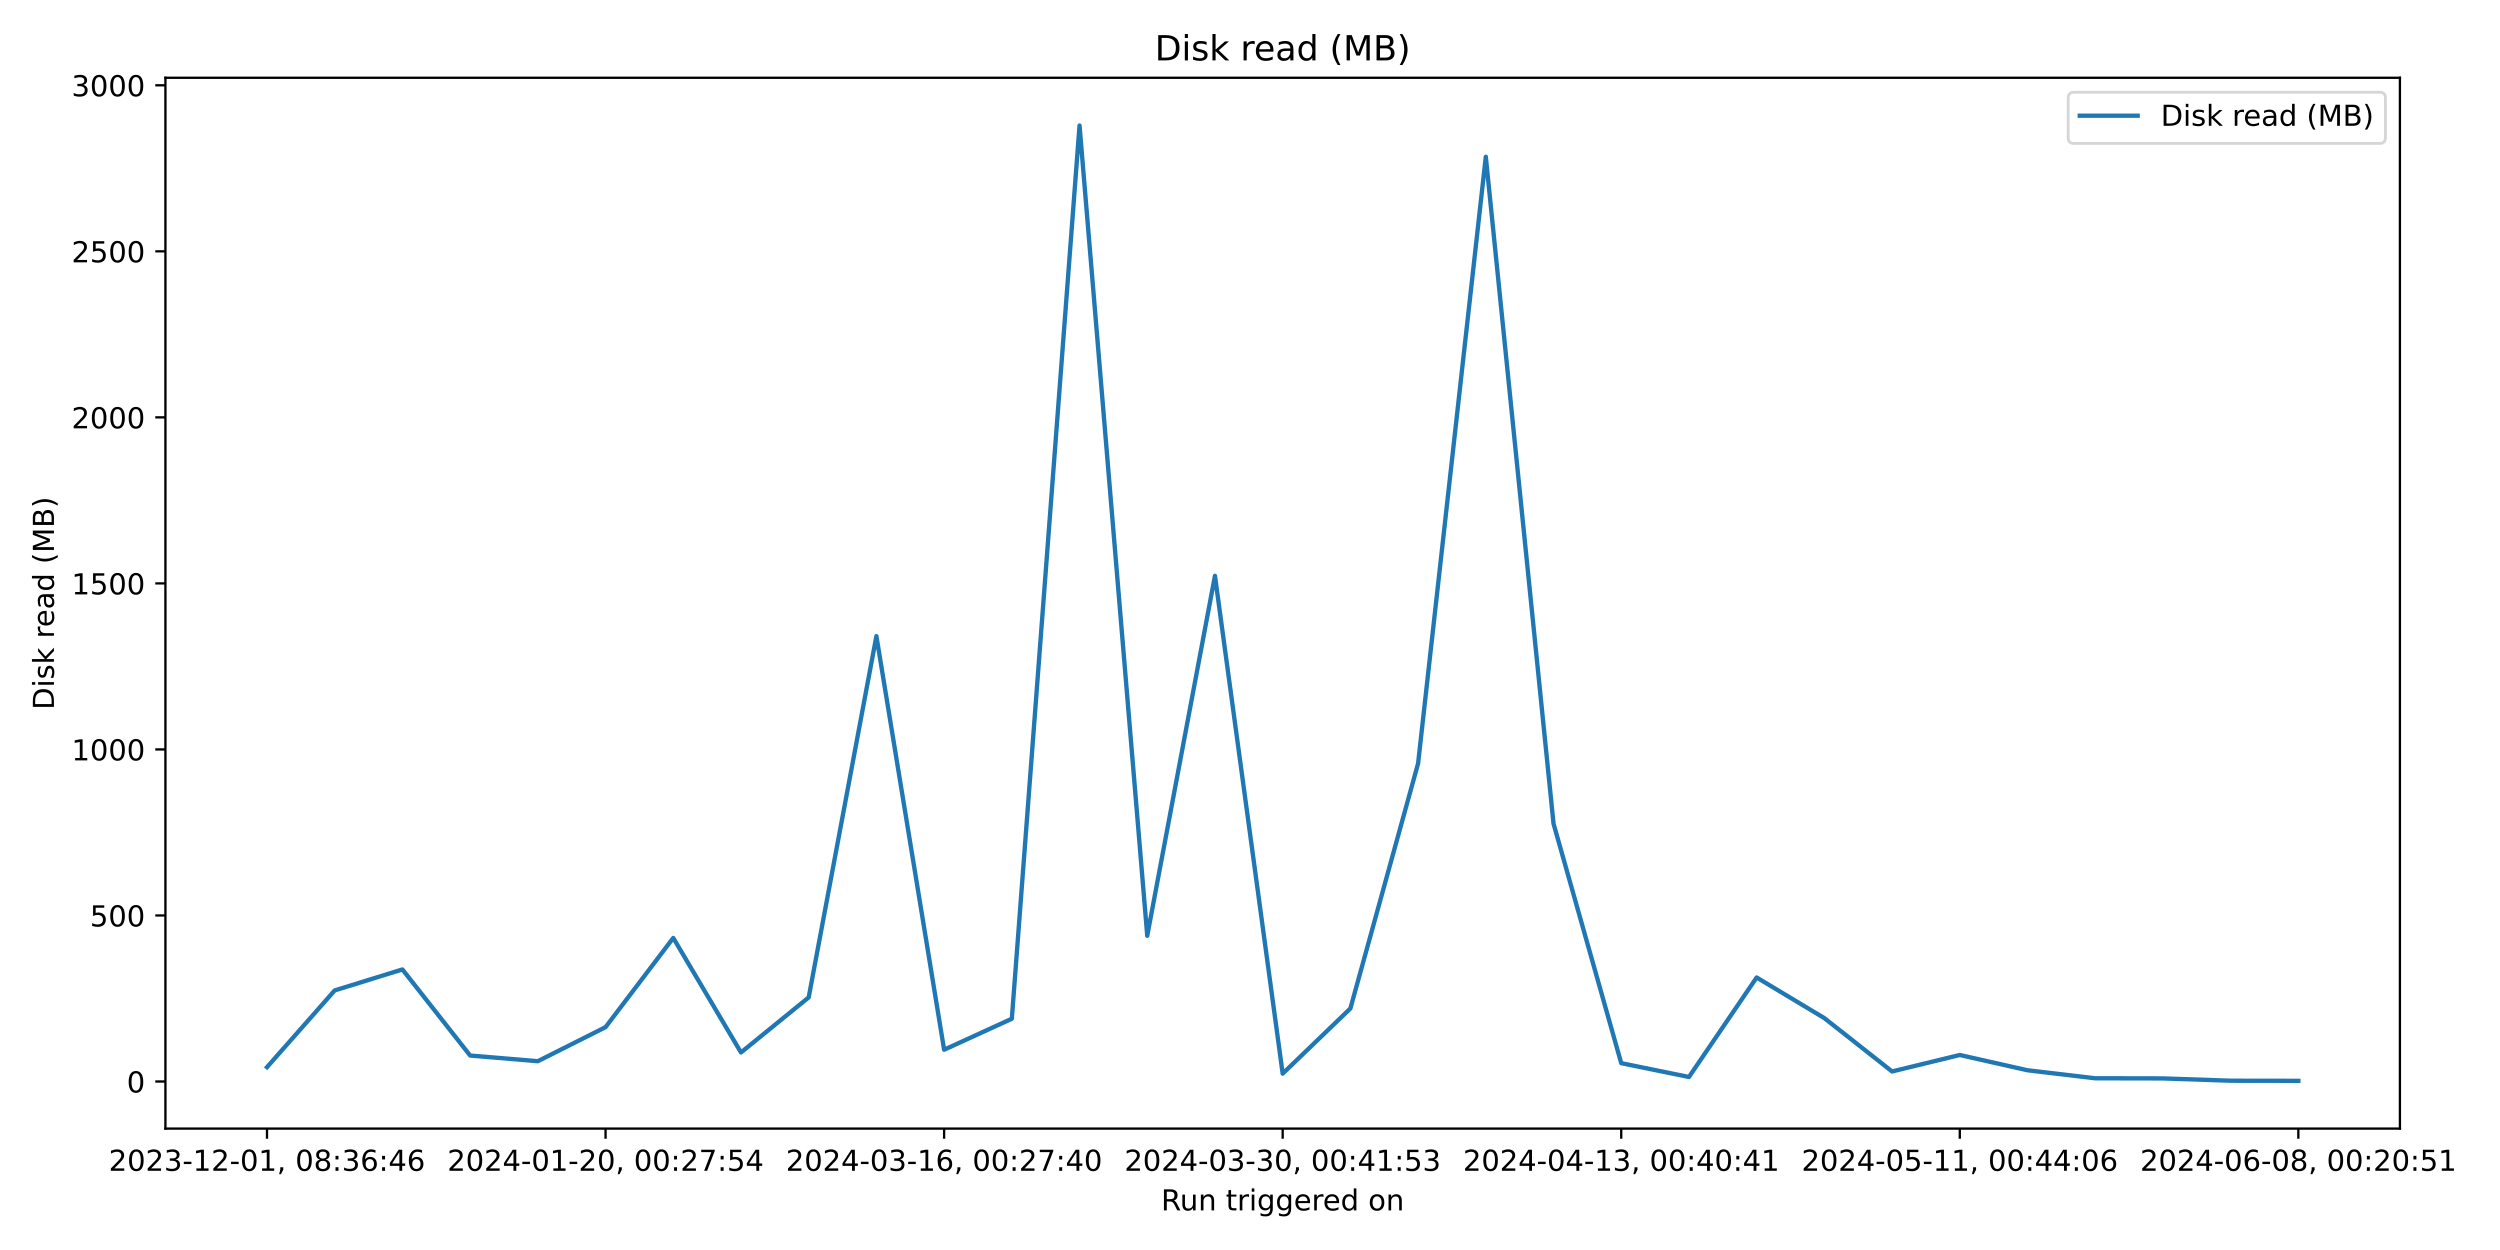
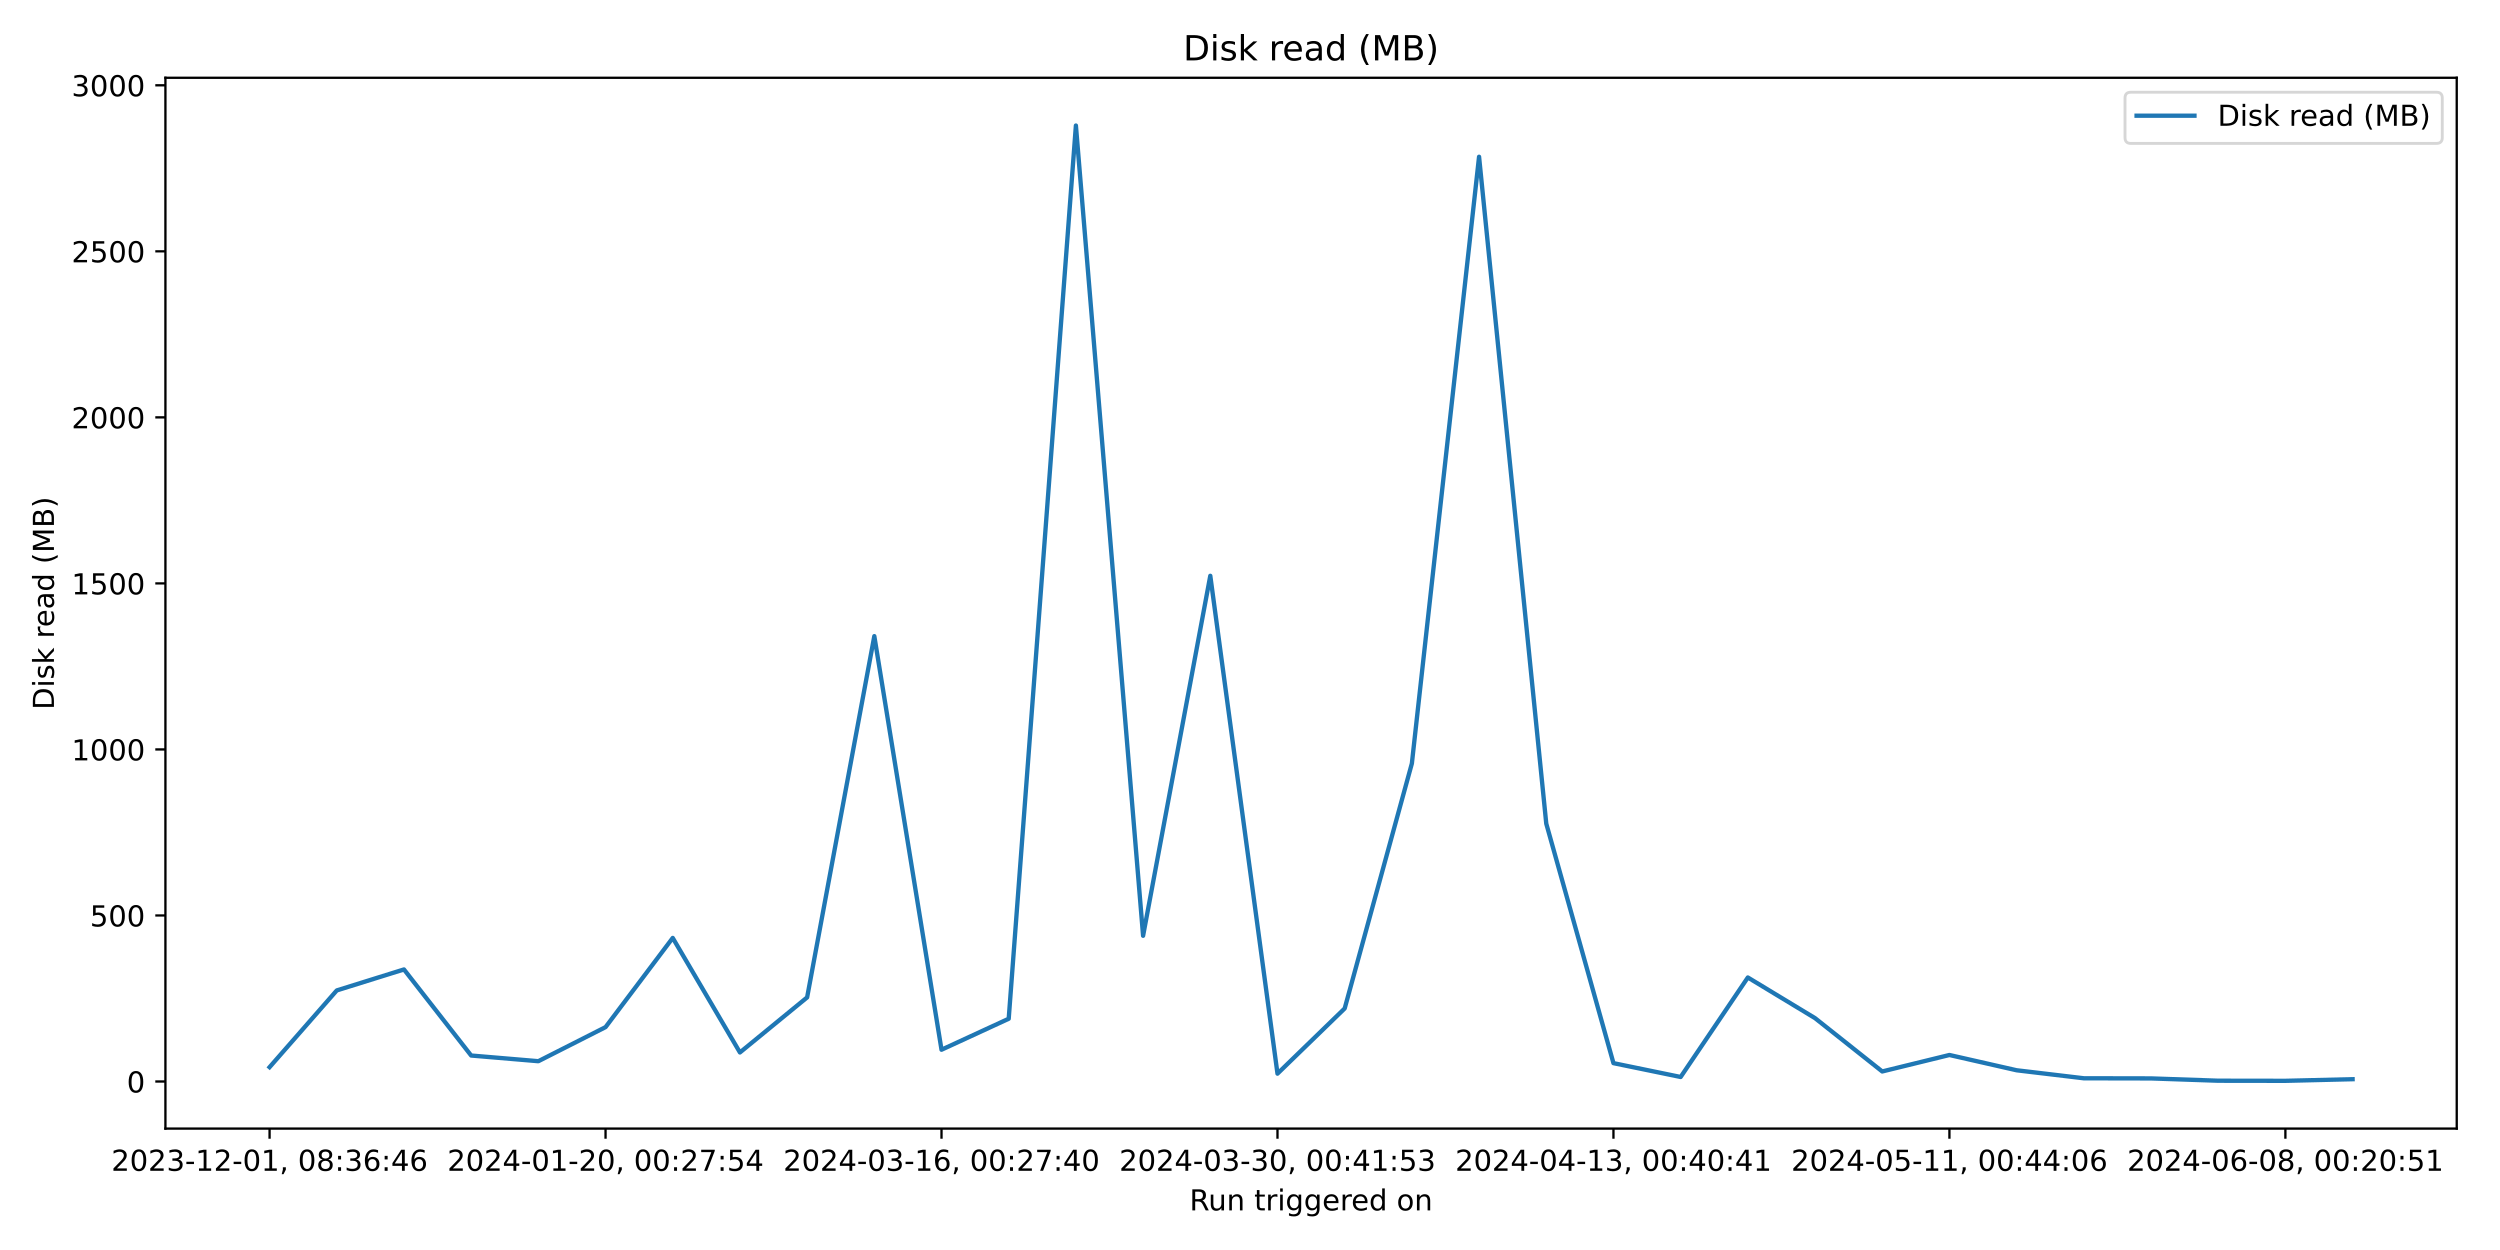
<svg xmlns="http://www.w3.org/2000/svg" xmlns:xlink="http://www.w3.org/1999/xlink" width="864pt" height="432pt" viewBox="0 0 864 432" version="1.1">
  <defs>
    <style type="text/css">*{stroke-linejoin: round; stroke-linecap: butt}</style>
  </defs>
  <g id="figure_1">
    <g id="patch_1">
      <path d="M 0 432  L 864 432  L 864 0  L 0 0  z " style="fill: #ffffff" />
    </g>
    <g id="axes_1">
      <g id="patch_2">
-         <path d="M 57.17 390.04  L 829.411 390.04  L 829.411 26.88  L 57.17 26.88  z " style="fill: #ffffff" />
+         <path d="M 57.17 390.04  L 849.048 390.04  L 849.048 26.88  L 57.17 26.88  z " style="fill: #ffffff" />
      </g>
      <g id="matplotlib.axis_1">
        <g id="xtick_1">
          <g id="line2d_1">
            <defs>
-               <path id="m0ce1db630a" d="M 0 0  L 0 3.5  " style="stroke: #000000; stroke-width: 0.8" />
+               <path id="m09caf35821" d="M 0 0  L 0 3.5  " style="stroke: #000000; stroke-width: 0.8" />
            </defs>
            <g>
-               <use xlink:href="#m0ce1db630a" x="92.272" y="390.04" style="stroke: #000000; stroke-width: 0.8" />
+               <use xlink:href="#m09caf35821" x="93.164" y="390.04" style="stroke: #000000; stroke-width: 0.8" />
            </g>
          </g>
          <g id="text_1">
-             <g transform="translate(37.57969 404.6384) scale(0.1 -0.1)">
+             <g transform="translate(38.47225 404.6384) scale(0.1 -0.1)">
              <defs>
                <path id="DejaVuSans-32" d="M 1228 531  L 3431 531  L 3431 0  L 469 0  L 469 531  Q 828 903 1448 1529  Q 2069 2156 2228 2338  Q 2531 2678 2651 2914  Q 2772 3150 2772 3378  Q 2772 3750 2511 3984  Q 2250 4219 1831 4219  Q 1534 4219 1204 4116  Q 875 4013 500 3803  L 500 4441  Q 881 4594 1212 4672  Q 1544 4750 1819 4750  Q 2544 4750 2975 4387  Q 3406 4025 3406 3419  Q 3406 3131 3298 2873  Q 3191 2616 2906 2266  Q 2828 2175 2409 1742  Q 1991 1309 1228 531  z " transform="scale(0.015625)" />
                <path id="DejaVuSans-30" d="M 2034 4250  Q 1547 4250 1301 3770  Q 1056 3291 1056 2328  Q 1056 1369 1301 889  Q 1547 409 2034 409  Q 2525 409 2770 889  Q 3016 1369 3016 2328  Q 3016 3291 2770 3770  Q 2525 4250 2034 4250  z M 2034 4750  Q 2819 4750 3233 4129  Q 3647 3509 3647 2328  Q 3647 1150 3233 529  Q 2819 -91 2034 -91  Q 1250 -91 836 529  Q 422 1150 422 2328  Q 422 3509 836 4129  Q 1250 4750 2034 4750  z " transform="scale(0.015625)" />
                <path id="DejaVuSans-33" d="M 2597 2516  Q 3050 2419 3304 2112  Q 3559 1806 3559 1356  Q 3559 666 3084 287  Q 2609 -91 1734 -91  Q 1441 -91 1130 -33  Q 819 25 488 141  L 488 750  Q 750 597 1062 519  Q 1375 441 1716 441  Q 2309 441 2620 675  Q 2931 909 2931 1356  Q 2931 1769 2642 2001  Q 2353 2234 1838 2234  L 1294 2234  L 1294 2753  L 1863 2753  Q 2328 2753 2575 2939  Q 2822 3125 2822 3475  Q 2822 3834 2567 4026  Q 2313 4219 1838 4219  Q 1578 4219 1281 4162  Q 984 4106 628 3988  L 628 4550  Q 988 4650 1302 4700  Q 1616 4750 1894 4750  Q 2613 4750 3031 4423  Q 3450 4097 3450 3541  Q 3450 3153 3228 2886  Q 3006 2619 2597 2516  z " transform="scale(0.015625)" />
                <path id="DejaVuSans-2d" d="M 313 2009  L 1997 2009  L 1997 1497  L 313 1497  L 313 2009  z " transform="scale(0.015625)" />
                <path id="DejaVuSans-31" d="M 794 531  L 1825 531  L 1825 4091  L 703 3866  L 703 4441  L 1819 4666  L 2450 4666  L 2450 531  L 3481 531  L 3481 0  L 794 0  L 794 531  z " transform="scale(0.015625)" />
                <path id="DejaVuSans-2c" d="M 750 794  L 1409 794  L 1409 256  L 897 -744  L 494 -744  L 750 256  L 750 794  z " transform="scale(0.015625)" />
                <path id="DejaVuSans-20" transform="scale(0.015625)" />
                <path id="DejaVuSans-38" d="M 2034 2216  Q 1584 2216 1326 1975  Q 1069 1734 1069 1313  Q 1069 891 1326 650  Q 1584 409 2034 409  Q 2484 409 2743 651  Q 3003 894 3003 1313  Q 3003 1734 2745 1975  Q 2488 2216 2034 2216  z M 1403 2484  Q 997 2584 770 2862  Q 544 3141 544 3541  Q 544 4100 942 4425  Q 1341 4750 2034 4750  Q 2731 4750 3128 4425  Q 3525 4100 3525 3541  Q 3525 3141 3298 2862  Q 3072 2584 2669 2484  Q 3125 2378 3379 2068  Q 3634 1759 3634 1313  Q 3634 634 3220 271  Q 2806 -91 2034 -91  Q 1263 -91 848 271  Q 434 634 434 1313  Q 434 1759 690 2068  Q 947 2378 1403 2484  z M 1172 3481  Q 1172 3119 1398 2916  Q 1625 2713 2034 2713  Q 2441 2713 2670 2916  Q 2900 3119 2900 3481  Q 2900 3844 2670 4047  Q 2441 4250 2034 4250  Q 1625 4250 1398 4047  Q 1172 3844 1172 3481  z " transform="scale(0.015625)" />
                <path id="DejaVuSans-3a" d="M 750 794  L 1409 794  L 1409 0  L 750 0  L 750 794  z M 750 3309  L 1409 3309  L 1409 2516  L 750 2516  L 750 3309  z " transform="scale(0.015625)" />
                <path id="DejaVuSans-36" d="M 2113 2584  Q 1688 2584 1439 2293  Q 1191 2003 1191 1497  Q 1191 994 1439 701  Q 1688 409 2113 409  Q 2538 409 2786 701  Q 3034 994 3034 1497  Q 3034 2003 2786 2293  Q 2538 2584 2113 2584  z M 3366 4563  L 3366 3988  Q 3128 4100 2886 4159  Q 2644 4219 2406 4219  Q 1781 4219 1451 3797  Q 1122 3375 1075 2522  Q 1259 2794 1537 2939  Q 1816 3084 2150 3084  Q 2853 3084 3261 2657  Q 3669 2231 3669 1497  Q 3669 778 3244 343  Q 2819 -91 2113 -91  Q 1303 -91 875 529  Q 447 1150 447 2328  Q 447 3434 972 4092  Q 1497 4750 2381 4750  Q 2619 4750 2861 4703  Q 3103 4656 3366 4563  z " transform="scale(0.015625)" />
                <path id="DejaVuSans-34" d="M 2419 4116  L 825 1625  L 2419 1625  L 2419 4116  z M 2253 4666  L 3047 4666  L 3047 1625  L 3713 1625  L 3713 1100  L 3047 1100  L 3047 0  L 2419 0  L 2419 1100  L 313 1100  L 313 1709  L 2253 4666  z " transform="scale(0.015625)" />
              </defs>
              <use xlink:href="#DejaVuSans-32" />
              <use xlink:href="#DejaVuSans-30" x="63.623" />
              <use xlink:href="#DejaVuSans-32" x="127.246" />
              <use xlink:href="#DejaVuSans-33" x="190.869" />
              <use xlink:href="#DejaVuSans-2d" x="254.492" />
              <use xlink:href="#DejaVuSans-31" x="290.576" />
              <use xlink:href="#DejaVuSans-32" x="354.199" />
              <use xlink:href="#DejaVuSans-2d" x="417.822" />
              <use xlink:href="#DejaVuSans-30" x="453.906" />
              <use xlink:href="#DejaVuSans-31" x="517.529" />
              <use xlink:href="#DejaVuSans-2c" x="581.152" />
              <use xlink:href="#DejaVuSans-20" x="612.939" />
              <use xlink:href="#DejaVuSans-30" x="644.727" />
              <use xlink:href="#DejaVuSans-38" x="708.35" />
              <use xlink:href="#DejaVuSans-3a" x="771.973" />
              <use xlink:href="#DejaVuSans-33" x="805.664" />
              <use xlink:href="#DejaVuSans-36" x="869.287" />
              <use xlink:href="#DejaVuSans-3a" x="932.91" />
              <use xlink:href="#DejaVuSans-34" x="966.602" />
              <use xlink:href="#DejaVuSans-36" x="1030.225" />
            </g>
          </g>
        </g>
        <g id="xtick_2">
          <g id="line2d_2">
            <g>
-               <use xlink:href="#m0ce1db630a" x="209.278" y="390.04" style="stroke: #000000; stroke-width: 0.8" />
+               <use xlink:href="#m09caf35821" x="209.276" y="390.04" style="stroke: #000000; stroke-width: 0.8" />
            </g>
          </g>
          <g id="text_2">
-             <g transform="translate(154.586 404.6384) scale(0.1 -0.1)">
+             <g transform="translate(154.5834 404.6384) scale(0.1 -0.1)">
              <defs>
                <path id="DejaVuSans-37" d="M 525 4666  L 3525 4666  L 3525 4397  L 1831 0  L 1172 0  L 2766 4134  L 525 4134  L 525 4666  z " transform="scale(0.015625)" />
                <path id="DejaVuSans-35" d="M 691 4666  L 3169 4666  L 3169 4134  L 1269 4134  L 1269 2991  Q 1406 3038 1543 3061  Q 1681 3084 1819 3084  Q 2600 3084 3056 2656  Q 3513 2228 3513 1497  Q 3513 744 3044 326  Q 2575 -91 1722 -91  Q 1428 -91 1123 -41  Q 819 9 494 109  L 494 744  Q 775 591 1075 516  Q 1375 441 1709 441  Q 2250 441 2565 725  Q 2881 1009 2881 1497  Q 2881 1984 2565 2268  Q 2250 2553 1709 2553  Q 1456 2553 1204 2497  Q 953 2441 691 2322  L 691 4666  z " transform="scale(0.015625)" />
              </defs>
              <use xlink:href="#DejaVuSans-32" />
              <use xlink:href="#DejaVuSans-30" x="63.623" />
              <use xlink:href="#DejaVuSans-32" x="127.246" />
              <use xlink:href="#DejaVuSans-34" x="190.869" />
              <use xlink:href="#DejaVuSans-2d" x="254.492" />
              <use xlink:href="#DejaVuSans-30" x="290.576" />
              <use xlink:href="#DejaVuSans-31" x="354.199" />
              <use xlink:href="#DejaVuSans-2d" x="417.822" />
              <use xlink:href="#DejaVuSans-32" x="453.906" />
              <use xlink:href="#DejaVuSans-30" x="517.529" />
              <use xlink:href="#DejaVuSans-2c" x="581.152" />
              <use xlink:href="#DejaVuSans-20" x="612.939" />
              <use xlink:href="#DejaVuSans-30" x="644.727" />
              <use xlink:href="#DejaVuSans-30" x="708.35" />
              <use xlink:href="#DejaVuSans-3a" x="771.973" />
              <use xlink:href="#DejaVuSans-32" x="805.664" />
              <use xlink:href="#DejaVuSans-37" x="869.287" />
              <use xlink:href="#DejaVuSans-3a" x="932.91" />
              <use xlink:href="#DejaVuSans-35" x="966.602" />
              <use xlink:href="#DejaVuSans-34" x="1030.225" />
            </g>
          </g>
        </g>
        <g id="xtick_3">
          <g id="line2d_3">
            <g>
-               <use xlink:href="#m0ce1db630a" x="326.284" y="390.04" style="stroke: #000000; stroke-width: 0.8" />
+               <use xlink:href="#m09caf35821" x="325.387" y="390.04" style="stroke: #000000; stroke-width: 0.8" />
            </g>
          </g>
          <g id="text_3">
-             <g transform="translate(271.5922 404.6384) scale(0.1 -0.1)">
+             <g transform="translate(270.6945 404.6384) scale(0.1 -0.1)">
              <use xlink:href="#DejaVuSans-32" />
              <use xlink:href="#DejaVuSans-30" x="63.623" />
              <use xlink:href="#DejaVuSans-32" x="127.246" />
              <use xlink:href="#DejaVuSans-34" x="190.869" />
              <use xlink:href="#DejaVuSans-2d" x="254.492" />
              <use xlink:href="#DejaVuSans-30" x="290.576" />
              <use xlink:href="#DejaVuSans-33" x="354.199" />
              <use xlink:href="#DejaVuSans-2d" x="417.822" />
              <use xlink:href="#DejaVuSans-31" x="453.906" />
              <use xlink:href="#DejaVuSans-36" x="517.529" />
              <use xlink:href="#DejaVuSans-2c" x="581.152" />
              <use xlink:href="#DejaVuSans-20" x="612.939" />
              <use xlink:href="#DejaVuSans-30" x="644.727" />
              <use xlink:href="#DejaVuSans-30" x="708.35" />
              <use xlink:href="#DejaVuSans-3a" x="771.973" />
              <use xlink:href="#DejaVuSans-32" x="805.664" />
              <use xlink:href="#DejaVuSans-37" x="869.287" />
              <use xlink:href="#DejaVuSans-3a" x="932.91" />
              <use xlink:href="#DejaVuSans-34" x="966.602" />
              <use xlink:href="#DejaVuSans-30" x="1030.225" />
            </g>
          </g>
        </g>
        <g id="xtick_4">
          <g id="line2d_4">
            <g>
-               <use xlink:href="#m0ce1db630a" x="443.291" y="390.04" style="stroke: #000000; stroke-width: 0.8" />
+               <use xlink:href="#m09caf35821" x="441.498" y="390.04" style="stroke: #000000; stroke-width: 0.8" />
            </g>
          </g>
          <g id="text_4">
-             <g transform="translate(388.5985 404.6384) scale(0.1 -0.1)">
+             <g transform="translate(386.8056 404.6384) scale(0.1 -0.1)">
              <use xlink:href="#DejaVuSans-32" />
              <use xlink:href="#DejaVuSans-30" x="63.623" />
              <use xlink:href="#DejaVuSans-32" x="127.246" />
              <use xlink:href="#DejaVuSans-34" x="190.869" />
              <use xlink:href="#DejaVuSans-2d" x="254.492" />
              <use xlink:href="#DejaVuSans-30" x="290.576" />
              <use xlink:href="#DejaVuSans-33" x="354.199" />
              <use xlink:href="#DejaVuSans-2d" x="417.822" />
              <use xlink:href="#DejaVuSans-33" x="453.906" />
              <use xlink:href="#DejaVuSans-30" x="517.529" />
              <use xlink:href="#DejaVuSans-2c" x="581.152" />
              <use xlink:href="#DejaVuSans-20" x="612.939" />
              <use xlink:href="#DejaVuSans-30" x="644.727" />
              <use xlink:href="#DejaVuSans-30" x="708.35" />
              <use xlink:href="#DejaVuSans-3a" x="771.973" />
              <use xlink:href="#DejaVuSans-34" x="805.664" />
              <use xlink:href="#DejaVuSans-31" x="869.287" />
              <use xlink:href="#DejaVuSans-3a" x="932.91" />
              <use xlink:href="#DejaVuSans-35" x="966.602" />
              <use xlink:href="#DejaVuSans-33" x="1030.225" />
            </g>
          </g>
        </g>
        <g id="xtick_5">
          <g id="line2d_5">
            <g>
-               <use xlink:href="#m0ce1db630a" x="560.297" y="390.04" style="stroke: #000000; stroke-width: 0.8" />
+               <use xlink:href="#m09caf35821" x="557.609" y="390.04" style="stroke: #000000; stroke-width: 0.8" />
            </g>
          </g>
          <g id="text_5">
-             <g transform="translate(505.6048 404.6384) scale(0.1 -0.1)">
+             <g transform="translate(502.9167 404.6384) scale(0.1 -0.1)">
              <use xlink:href="#DejaVuSans-32" />
              <use xlink:href="#DejaVuSans-30" x="63.623" />
              <use xlink:href="#DejaVuSans-32" x="127.246" />
              <use xlink:href="#DejaVuSans-34" x="190.869" />
              <use xlink:href="#DejaVuSans-2d" x="254.492" />
              <use xlink:href="#DejaVuSans-30" x="290.576" />
              <use xlink:href="#DejaVuSans-34" x="354.199" />
              <use xlink:href="#DejaVuSans-2d" x="417.822" />
              <use xlink:href="#DejaVuSans-31" x="453.906" />
              <use xlink:href="#DejaVuSans-33" x="517.529" />
              <use xlink:href="#DejaVuSans-2c" x="581.152" />
              <use xlink:href="#DejaVuSans-20" x="612.939" />
              <use xlink:href="#DejaVuSans-30" x="644.727" />
              <use xlink:href="#DejaVuSans-30" x="708.35" />
              <use xlink:href="#DejaVuSans-3a" x="771.973" />
              <use xlink:href="#DejaVuSans-34" x="805.664" />
              <use xlink:href="#DejaVuSans-30" x="869.287" />
              <use xlink:href="#DejaVuSans-3a" x="932.91" />
              <use xlink:href="#DejaVuSans-34" x="966.602" />
              <use xlink:href="#DejaVuSans-31" x="1030.225" />
            </g>
          </g>
        </g>
        <g id="xtick_6">
          <g id="line2d_6">
            <g>
-               <use xlink:href="#m0ce1db630a" x="677.303" y="390.04" style="stroke: #000000; stroke-width: 0.8" />
+               <use xlink:href="#m09caf35821" x="673.72" y="390.04" style="stroke: #000000; stroke-width: 0.8" />
            </g>
          </g>
          <g id="text_6">
-             <g transform="translate(622.611 404.6384) scale(0.1 -0.1)">
+             <g transform="translate(619.0278 404.6384) scale(0.1 -0.1)">
              <use xlink:href="#DejaVuSans-32" />
              <use xlink:href="#DejaVuSans-30" x="63.623" />
              <use xlink:href="#DejaVuSans-32" x="127.246" />
              <use xlink:href="#DejaVuSans-34" x="190.869" />
              <use xlink:href="#DejaVuSans-2d" x="254.492" />
              <use xlink:href="#DejaVuSans-30" x="290.576" />
              <use xlink:href="#DejaVuSans-35" x="354.199" />
              <use xlink:href="#DejaVuSans-2d" x="417.822" />
              <use xlink:href="#DejaVuSans-31" x="453.906" />
              <use xlink:href="#DejaVuSans-31" x="517.529" />
              <use xlink:href="#DejaVuSans-2c" x="581.152" />
              <use xlink:href="#DejaVuSans-20" x="612.939" />
              <use xlink:href="#DejaVuSans-30" x="644.727" />
              <use xlink:href="#DejaVuSans-30" x="708.35" />
              <use xlink:href="#DejaVuSans-3a" x="771.973" />
              <use xlink:href="#DejaVuSans-34" x="805.664" />
              <use xlink:href="#DejaVuSans-34" x="869.287" />
              <use xlink:href="#DejaVuSans-3a" x="932.91" />
              <use xlink:href="#DejaVuSans-30" x="966.602" />
              <use xlink:href="#DejaVuSans-36" x="1030.225" />
            </g>
          </g>
        </g>
        <g id="xtick_7">
          <g id="line2d_7">
            <g>
-               <use xlink:href="#m0ce1db630a" x="794.309" y="390.04" style="stroke: #000000; stroke-width: 0.8" />
+               <use xlink:href="#m09caf35821" x="789.831" y="390.04" style="stroke: #000000; stroke-width: 0.8" />
            </g>
          </g>
          <g id="text_7">
-             <g transform="translate(739.6173 404.6384) scale(0.1 -0.1)">
+             <g transform="translate(735.1389 404.6384) scale(0.1 -0.1)">
              <use xlink:href="#DejaVuSans-32" />
              <use xlink:href="#DejaVuSans-30" x="63.623" />
              <use xlink:href="#DejaVuSans-32" x="127.246" />
              <use xlink:href="#DejaVuSans-34" x="190.869" />
              <use xlink:href="#DejaVuSans-2d" x="254.492" />
              <use xlink:href="#DejaVuSans-30" x="290.576" />
              <use xlink:href="#DejaVuSans-36" x="354.199" />
              <use xlink:href="#DejaVuSans-2d" x="417.822" />
              <use xlink:href="#DejaVuSans-30" x="453.906" />
              <use xlink:href="#DejaVuSans-38" x="517.529" />
              <use xlink:href="#DejaVuSans-2c" x="581.152" />
              <use xlink:href="#DejaVuSans-20" x="612.939" />
              <use xlink:href="#DejaVuSans-30" x="644.727" />
              <use xlink:href="#DejaVuSans-30" x="708.35" />
              <use xlink:href="#DejaVuSans-3a" x="771.973" />
              <use xlink:href="#DejaVuSans-32" x="805.664" />
              <use xlink:href="#DejaVuSans-30" x="869.287" />
              <use xlink:href="#DejaVuSans-3a" x="932.91" />
              <use xlink:href="#DejaVuSans-35" x="966.602" />
              <use xlink:href="#DejaVuSans-31" x="1030.225" />
            </g>
          </g>
        </g>
        <g id="text_8">
-           <g transform="translate(401.2743 418.3166) scale(0.1 -0.1)">
+           <g transform="translate(411.0925 418.3166) scale(0.1 -0.1)">
            <defs>
              <path id="DejaVuSans-52" d="M 2841 2188  Q 3044 2119 3236 1894  Q 3428 1669 3622 1275  L 4263 0  L 3584 0  L 2988 1197  Q 2756 1666 2539 1819  Q 2322 1972 1947 1972  L 1259 1972  L 1259 0  L 628 0  L 628 4666  L 2053 4666  Q 2853 4666 3247 4331  Q 3641 3997 3641 3322  Q 3641 2881 3436 2590  Q 3231 2300 2841 2188  z M 1259 4147  L 1259 2491  L 2053 2491  Q 2509 2491 2742 2702  Q 2975 2913 2975 3322  Q 2975 3731 2742 3939  Q 2509 4147 2053 4147  L 1259 4147  z " transform="scale(0.015625)" />
              <path id="DejaVuSans-75" d="M 544 1381  L 544 3500  L 1119 3500  L 1119 1403  Q 1119 906 1312 657  Q 1506 409 1894 409  Q 2359 409 2629 706  Q 2900 1003 2900 1516  L 2900 3500  L 3475 3500  L 3475 0  L 2900 0  L 2900 538  Q 2691 219 2414 64  Q 2138 -91 1772 -91  Q 1169 -91 856 284  Q 544 659 544 1381  z M 1991 3584  L 1991 3584  z " transform="scale(0.015625)" />
              <path id="DejaVuSans-6e" d="M 3513 2113  L 3513 0  L 2938 0  L 2938 2094  Q 2938 2591 2744 2837  Q 2550 3084 2163 3084  Q 1697 3084 1428 2787  Q 1159 2491 1159 1978  L 1159 0  L 581 0  L 581 3500  L 1159 3500  L 1159 2956  Q 1366 3272 1645 3428  Q 1925 3584 2291 3584  Q 2894 3584 3203 3211  Q 3513 2838 3513 2113  z " transform="scale(0.015625)" />
              <path id="DejaVuSans-74" d="M 1172 4494  L 1172 3500  L 2356 3500  L 2356 3053  L 1172 3053  L 1172 1153  Q 1172 725 1289 603  Q 1406 481 1766 481  L 2356 481  L 2356 0  L 1766 0  Q 1100 0 847 248  Q 594 497 594 1153  L 594 3053  L 172 3053  L 172 3500  L 594 3500  L 594 4494  L 1172 4494  z " transform="scale(0.015625)" />
              <path id="DejaVuSans-72" d="M 2631 2963  Q 2534 3019 2420 3045  Q 2306 3072 2169 3072  Q 1681 3072 1420 2755  Q 1159 2438 1159 1844  L 1159 0  L 581 0  L 581 3500  L 1159 3500  L 1159 2956  Q 1341 3275 1631 3429  Q 1922 3584 2338 3584  Q 2397 3584 2469 3576  Q 2541 3569 2628 3553  L 2631 2963  z " transform="scale(0.015625)" />
              <path id="DejaVuSans-69" d="M 603 3500  L 1178 3500  L 1178 0  L 603 0  L 603 3500  z M 603 4863  L 1178 4863  L 1178 4134  L 603 4134  L 603 4863  z " transform="scale(0.015625)" />
              <path id="DejaVuSans-67" d="M 2906 1791  Q 2906 2416 2648 2759  Q 2391 3103 1925 3103  Q 1463 3103 1205 2759  Q 947 2416 947 1791  Q 947 1169 1205 825  Q 1463 481 1925 481  Q 2391 481 2648 825  Q 2906 1169 2906 1791  z M 3481 434  Q 3481 -459 3084 -895  Q 2688 -1331 1869 -1331  Q 1566 -1331 1297 -1286  Q 1028 -1241 775 -1147  L 775 -588  Q 1028 -725 1275 -790  Q 1522 -856 1778 -856  Q 2344 -856 2625 -561  Q 2906 -266 2906 331  L 2906 616  Q 2728 306 2450 153  Q 2172 0 1784 0  Q 1141 0 747 490  Q 353 981 353 1791  Q 353 2603 747 3093  Q 1141 3584 1784 3584  Q 2172 3584 2450 3431  Q 2728 3278 2906 2969  L 2906 3500  L 3481 3500  L 3481 434  z " transform="scale(0.015625)" />
              <path id="DejaVuSans-65" d="M 3597 1894  L 3597 1613  L 953 1613  Q 991 1019 1311 708  Q 1631 397 2203 397  Q 2534 397 2845 478  Q 3156 559 3463 722  L 3463 178  Q 3153 47 2828 -22  Q 2503 -91 2169 -91  Q 1331 -91 842 396  Q 353 884 353 1716  Q 353 2575 817 3079  Q 1281 3584 2069 3584  Q 2775 3584 3186 3129  Q 3597 2675 3597 1894  z M 3022 2063  Q 3016 2534 2758 2815  Q 2500 3097 2075 3097  Q 1594 3097 1305 2825  Q 1016 2553 972 2059  L 3022 2063  z " transform="scale(0.015625)" />
              <path id="DejaVuSans-64" d="M 2906 2969  L 2906 4863  L 3481 4863  L 3481 0  L 2906 0  L 2906 525  Q 2725 213 2448 61  Q 2172 -91 1784 -91  Q 1150 -91 751 415  Q 353 922 353 1747  Q 353 2572 751 3078  Q 1150 3584 1784 3584  Q 2172 3584 2448 3432  Q 2725 3281 2906 2969  z M 947 1747  Q 947 1113 1208 752  Q 1469 391 1925 391  Q 2381 391 2643 752  Q 2906 1113 2906 1747  Q 2906 2381 2643 2742  Q 2381 3103 1925 3103  Q 1469 3103 1208 2742  Q 947 2381 947 1747  z " transform="scale(0.015625)" />
              <path id="DejaVuSans-6f" d="M 1959 3097  Q 1497 3097 1228 2736  Q 959 2375 959 1747  Q 959 1119 1226 758  Q 1494 397 1959 397  Q 2419 397 2687 759  Q 2956 1122 2956 1747  Q 2956 2369 2687 2733  Q 2419 3097 1959 3097  z M 1959 3584  Q 2709 3584 3137 3096  Q 3566 2609 3566 1747  Q 3566 888 3137 398  Q 2709 -91 1959 -91  Q 1206 -91 779 398  Q 353 888 353 1747  Q 353 2609 779 3096  Q 1206 3584 1959 3584  z " transform="scale(0.015625)" />
            </defs>
            <use xlink:href="#DejaVuSans-52" />
            <use xlink:href="#DejaVuSans-75" x="64.982" />
            <use xlink:href="#DejaVuSans-6e" x="128.361" />
            <use xlink:href="#DejaVuSans-20" x="191.74" />
            <use xlink:href="#DejaVuSans-74" x="223.527" />
            <use xlink:href="#DejaVuSans-72" x="262.736" />
            <use xlink:href="#DejaVuSans-69" x="303.85" />
            <use xlink:href="#DejaVuSans-67" x="331.633" />
            <use xlink:href="#DejaVuSans-67" x="395.109" />
            <use xlink:href="#DejaVuSans-65" x="458.586" />
            <use xlink:href="#DejaVuSans-72" x="520.109" />
            <use xlink:href="#DejaVuSans-65" x="558.973" />
            <use xlink:href="#DejaVuSans-64" x="620.496" />
            <use xlink:href="#DejaVuSans-20" x="683.973" />
            <use xlink:href="#DejaVuSans-6f" x="715.76" />
            <use xlink:href="#DejaVuSans-6e" x="776.941" />
          </g>
        </g>
      </g>
      <g id="matplotlib.axis_2">
        <g id="ytick_1">
          <g id="line2d_8">
            <defs>
-               <path id="m372a510fe0" d="M 0 0  L -3.5 0  " style="stroke: #000000; stroke-width: 0.8" />
+               <path id="mf9f186448f" d="M 0 0  L -3.5 0  " style="stroke: #000000; stroke-width: 0.8" />
            </defs>
            <g>
-               <use xlink:href="#m372a510fe0" x="57.17" y="373.763" style="stroke: #000000; stroke-width: 0.8" />
+               <use xlink:href="#mf9f186448f" x="57.17" y="373.763" style="stroke: #000000; stroke-width: 0.8" />
            </g>
          </g>
          <g id="text_9">
            <g transform="translate(43.8075 377.5623) scale(0.1 -0.1)">
              <use xlink:href="#DejaVuSans-30" />
            </g>
          </g>
        </g>
        <g id="ytick_2">
          <g id="line2d_9">
            <g>
-               <use xlink:href="#m372a510fe0" x="57.17" y="316.382" style="stroke: #000000; stroke-width: 0.8" />
+               <use xlink:href="#mf9f186448f" x="57.17" y="316.382" style="stroke: #000000; stroke-width: 0.8" />
            </g>
          </g>
          <g id="text_10">
            <g transform="translate(31.0825 320.1816) scale(0.1 -0.1)">
              <use xlink:href="#DejaVuSans-35" />
              <use xlink:href="#DejaVuSans-30" x="63.623" />
              <use xlink:href="#DejaVuSans-30" x="127.246" />
            </g>
          </g>
        </g>
        <g id="ytick_3">
          <g id="line2d_10">
            <g>
-               <use xlink:href="#m372a510fe0" x="57.17" y="259.002" style="stroke: #000000; stroke-width: 0.8" />
+               <use xlink:href="#mf9f186448f" x="57.17" y="259.002" style="stroke: #000000; stroke-width: 0.8" />
            </g>
          </g>
          <g id="text_11">
            <g transform="translate(24.72 262.8009) scale(0.1 -0.1)">
              <use xlink:href="#DejaVuSans-31" />
              <use xlink:href="#DejaVuSans-30" x="63.623" />
              <use xlink:href="#DejaVuSans-30" x="127.246" />
              <use xlink:href="#DejaVuSans-30" x="190.869" />
            </g>
          </g>
        </g>
        <g id="ytick_4">
          <g id="line2d_11">
            <g>
-               <use xlink:href="#m372a510fe0" x="57.17" y="201.621" style="stroke: #000000; stroke-width: 0.8" />
+               <use xlink:href="#mf9f186448f" x="57.17" y="201.621" style="stroke: #000000; stroke-width: 0.8" />
            </g>
          </g>
          <g id="text_12">
            <g transform="translate(24.72 205.4202) scale(0.1 -0.1)">
              <use xlink:href="#DejaVuSans-31" />
              <use xlink:href="#DejaVuSans-35" x="63.623" />
              <use xlink:href="#DejaVuSans-30" x="127.246" />
              <use xlink:href="#DejaVuSans-30" x="190.869" />
            </g>
          </g>
        </g>
        <g id="ytick_5">
          <g id="line2d_12">
            <g>
-               <use xlink:href="#m372a510fe0" x="57.17" y="144.24" style="stroke: #000000; stroke-width: 0.8" />
+               <use xlink:href="#mf9f186448f" x="57.17" y="144.24" style="stroke: #000000; stroke-width: 0.8" />
            </g>
          </g>
          <g id="text_13">
            <g transform="translate(24.72 148.0395) scale(0.1 -0.1)">
              <use xlink:href="#DejaVuSans-32" />
              <use xlink:href="#DejaVuSans-30" x="63.623" />
              <use xlink:href="#DejaVuSans-30" x="127.246" />
              <use xlink:href="#DejaVuSans-30" x="190.869" />
            </g>
          </g>
        </g>
        <g id="ytick_6">
          <g id="line2d_13">
            <g>
-               <use xlink:href="#m372a510fe0" x="57.17" y="86.86" style="stroke: #000000; stroke-width: 0.8" />
+               <use xlink:href="#mf9f186448f" x="57.17" y="86.86" style="stroke: #000000; stroke-width: 0.8" />
            </g>
          </g>
          <g id="text_14">
            <g transform="translate(24.72 90.6588) scale(0.1 -0.1)">
              <use xlink:href="#DejaVuSans-32" />
              <use xlink:href="#DejaVuSans-35" x="63.623" />
              <use xlink:href="#DejaVuSans-30" x="127.246" />
              <use xlink:href="#DejaVuSans-30" x="190.869" />
            </g>
          </g>
        </g>
        <g id="ytick_7">
          <g id="line2d_14">
            <g>
-               <use xlink:href="#m372a510fe0" x="57.17" y="29.479" style="stroke: #000000; stroke-width: 0.8" />
+               <use xlink:href="#mf9f186448f" x="57.17" y="29.479" style="stroke: #000000; stroke-width: 0.8" />
            </g>
          </g>
          <g id="text_15">
            <g transform="translate(24.72 33.2781) scale(0.1 -0.1)">
              <use xlink:href="#DejaVuSans-33" />
              <use xlink:href="#DejaVuSans-30" x="63.623" />
              <use xlink:href="#DejaVuSans-30" x="127.246" />
              <use xlink:href="#DejaVuSans-30" x="190.869" />
            </g>
          </g>
        </g>
        <g id="text_16">
          <g transform="translate(18.64031 245.2811) rotate(-90) scale(0.1 -0.1)">
            <defs>
              <path id="DejaVuSans-44" d="M 1259 4147  L 1259 519  L 2022 519  Q 2988 519 3436 956  Q 3884 1394 3884 2338  Q 3884 3275 3436 3711  Q 2988 4147 2022 4147  L 1259 4147  z M 628 4666  L 1925 4666  Q 3281 4666 3915 4102  Q 4550 3538 4550 2338  Q 4550 1131 3912 565  Q 3275 0 1925 0  L 628 0  L 628 4666  z " transform="scale(0.015625)" />
              <path id="DejaVuSans-73" d="M 2834 3397  L 2834 2853  Q 2591 2978 2328 3040  Q 2066 3103 1784 3103  Q 1356 3103 1142 2972  Q 928 2841 928 2578  Q 928 2378 1081 2264  Q 1234 2150 1697 2047  L 1894 2003  Q 2506 1872 2764 1633  Q 3022 1394 3022 966  Q 3022 478 2636 193  Q 2250 -91 1575 -91  Q 1294 -91 989 -36  Q 684 19 347 128  L 347 722  Q 666 556 975 473  Q 1284 391 1588 391  Q 1994 391 2212 530  Q 2431 669 2431 922  Q 2431 1156 2273 1281  Q 2116 1406 1581 1522  L 1381 1569  Q 847 1681 609 1914  Q 372 2147 372 2553  Q 372 3047 722 3315  Q 1072 3584 1716 3584  Q 2034 3584 2315 3537  Q 2597 3491 2834 3397  z " transform="scale(0.015625)" />
              <path id="DejaVuSans-6b" d="M 581 4863  L 1159 4863  L 1159 1991  L 2875 3500  L 3609 3500  L 1753 1863  L 3688 0  L 2938 0  L 1159 1709  L 1159 0  L 581 0  L 581 4863  z " transform="scale(0.015625)" />
              <path id="DejaVuSans-61" d="M 2194 1759  Q 1497 1759 1228 1600  Q 959 1441 959 1056  Q 959 750 1161 570  Q 1363 391 1709 391  Q 2188 391 2477 730  Q 2766 1069 2766 1631  L 2766 1759  L 2194 1759  z M 3341 1997  L 3341 0  L 2766 0  L 2766 531  Q 2569 213 2275 61  Q 1981 -91 1556 -91  Q 1019 -91 701 211  Q 384 513 384 1019  Q 384 1609 779 1909  Q 1175 2209 1959 2209  L 2766 2209  L 2766 2266  Q 2766 2663 2505 2880  Q 2244 3097 1772 3097  Q 1472 3097 1187 3025  Q 903 2953 641 2809  L 641 3341  Q 956 3463 1253 3523  Q 1550 3584 1831 3584  Q 2591 3584 2966 3190  Q 3341 2797 3341 1997  z " transform="scale(0.015625)" />
              <path id="DejaVuSans-28" d="M 1984 4856  Q 1566 4138 1362 3434  Q 1159 2731 1159 2009  Q 1159 1288 1364 580  Q 1569 -128 1984 -844  L 1484 -844  Q 1016 -109 783 600  Q 550 1309 550 2009  Q 550 2706 781 3412  Q 1013 4119 1484 4856  L 1984 4856  z " transform="scale(0.015625)" />
              <path id="DejaVuSans-4d" d="M 628 4666  L 1569 4666  L 2759 1491  L 3956 4666  L 4897 4666  L 4897 0  L 4281 0  L 4281 4097  L 3078 897  L 2444 897  L 1241 4097  L 1241 0  L 628 0  L 628 4666  z " transform="scale(0.015625)" />
              <path id="DejaVuSans-42" d="M 1259 2228  L 1259 519  L 2272 519  Q 2781 519 3026 730  Q 3272 941 3272 1375  Q 3272 1813 3026 2020  Q 2781 2228 2272 2228  L 1259 2228  z M 1259 4147  L 1259 2741  L 2194 2741  Q 2656 2741 2882 2914  Q 3109 3088 3109 3444  Q 3109 3797 2882 3972  Q 2656 4147 2194 4147  L 1259 4147  z M 628 4666  L 2241 4666  Q 2963 4666 3353 4366  Q 3744 4066 3744 3513  Q 3744 3084 3544 2831  Q 3344 2578 2956 2516  Q 3422 2416 3680 2098  Q 3938 1781 3938 1306  Q 3938 681 3513 340  Q 3088 0 2303 0  L 628 0  L 628 4666  z " transform="scale(0.015625)" />
              <path id="DejaVuSans-29" d="M 513 4856  L 1013 4856  Q 1481 4119 1714 3412  Q 1947 2706 1947 2009  Q 1947 1309 1714 600  Q 1481 -109 1013 -844  L 513 -844  Q 928 -128 1133 580  Q 1338 1288 1338 2009  Q 1338 2731 1133 3434  Q 928 4138 513 4856  z " transform="scale(0.015625)" />
            </defs>
            <use xlink:href="#DejaVuSans-44" />
            <use xlink:href="#DejaVuSans-69" x="77.002" />
            <use xlink:href="#DejaVuSans-73" x="104.785" />
            <use xlink:href="#DejaVuSans-6b" x="156.885" />
            <use xlink:href="#DejaVuSans-20" x="214.795" />
            <use xlink:href="#DejaVuSans-72" x="246.582" />
            <use xlink:href="#DejaVuSans-65" x="285.445" />
            <use xlink:href="#DejaVuSans-61" x="346.969" />
            <use xlink:href="#DejaVuSans-64" x="408.248" />
            <use xlink:href="#DejaVuSans-20" x="471.725" />
            <use xlink:href="#DejaVuSans-28" x="503.512" />
            <use xlink:href="#DejaVuSans-4d" x="542.525" />
            <use xlink:href="#DejaVuSans-42" x="628.805" />
            <use xlink:href="#DejaVuSans-29" x="697.408" />
          </g>
        </g>
      </g>
      <g id="line2d_15">
-         <path d="M 92.272 368.812  L 115.673 342.29  L 139.074 335.042  L 162.476 364.788  L 185.877 366.752  L 209.278 354.975  L 232.679 324.15  L 256.081 363.728  L 279.482 344.698  L 302.883 219.856  L 326.284 362.786  L 349.686 352.079  L 373.087 43.387  L 396.488 323.4  L 419.889 199.001  L 443.291 371.05  L 466.692 348.524  L 490.093 263.854  L 513.494 54.183  L 536.896 284.64  L 560.297 367.424  L 583.698 372.204  L 607.099 337.819  L 630.501 351.871  L 653.902 370.297  L 677.303 364.604  L 700.704 369.885  L 724.106 372.652  L 747.507 372.701  L 770.908 373.497  L 794.309 373.533  " clip-path="url(#p6104618ba2)" style="fill: none; stroke: #1f77b4; stroke-width: 1.5; stroke-linecap: square" />
+         <path d="M 93.164 368.812  L 116.387 342.29  L 139.609 335.042  L 162.831 364.788  L 186.053 366.752  L 209.276 354.975  L 232.498 324.15  L 255.72 363.728  L 278.942 344.698  L 302.164 219.856  L 325.387 362.786  L 348.609 352.079  L 371.831 43.387  L 395.053 323.4  L 418.276 199.001  L 441.498 371.05  L 464.72 348.524  L 487.942 263.854  L 511.164 54.183  L 534.387 284.64  L 557.609 367.424  L 580.831 372.204  L 604.053 337.819  L 627.276 351.871  L 650.498 370.297  L 673.72 364.604  L 696.942 369.885  L 720.164 372.652  L 743.387 372.701  L 766.609 373.497  L 789.831 373.533  L 813.053 372.968  " clip-path="url(#pa0408fcf64)" style="fill: none; stroke: #1f77b4; stroke-width: 1.5; stroke-linecap: square" />
      </g>
      <g id="patch_3">
        <path d="M 57.17 390.04  L 57.17 26.88  " style="fill: none; stroke: #000000; stroke-width: 0.8; stroke-linejoin: miter; stroke-linecap: square" />
      </g>
      <g id="patch_4">
-         <path d="M 829.411 390.04  L 829.411 26.88  " style="fill: none; stroke: #000000; stroke-width: 0.8; stroke-linejoin: miter; stroke-linecap: square" />
+         <path d="M 849.048 390.04  L 849.048 26.88  " style="fill: none; stroke: #000000; stroke-width: 0.8; stroke-linejoin: miter; stroke-linecap: square" />
      </g>
      <g id="patch_5">
-         <path d="M 57.17 390.04  L 829.411 390.04  " style="fill: none; stroke: #000000; stroke-width: 0.8; stroke-linejoin: miter; stroke-linecap: square" />
+         <path d="M 57.17 390.04  L 849.048 390.04  " style="fill: none; stroke: #000000; stroke-width: 0.8; stroke-linejoin: miter; stroke-linecap: square" />
      </g>
      <g id="patch_6">
-         <path d="M 57.17 26.88  L 829.411 26.88  " style="fill: none; stroke: #000000; stroke-width: 0.8; stroke-linejoin: miter; stroke-linecap: square" />
+         <path d="M 57.17 26.88  L 849.048 26.88  " style="fill: none; stroke: #000000; stroke-width: 0.8; stroke-linejoin: miter; stroke-linecap: square" />
      </g>
      <g id="text_17">
-         <g transform="translate(399.1054 20.88) scale(0.12 -0.12)">
+         <g transform="translate(408.9236 20.88) scale(0.12 -0.12)">
          <use xlink:href="#DejaVuSans-44" />
          <use xlink:href="#DejaVuSans-69" x="77.002" />
          <use xlink:href="#DejaVuSans-73" x="104.785" />
          <use xlink:href="#DejaVuSans-6b" x="156.885" />
          <use xlink:href="#DejaVuSans-20" x="214.795" />
          <use xlink:href="#DejaVuSans-72" x="246.582" />
          <use xlink:href="#DejaVuSans-65" x="285.445" />
          <use xlink:href="#DejaVuSans-61" x="346.969" />
          <use xlink:href="#DejaVuSans-64" x="408.248" />
          <use xlink:href="#DejaVuSans-20" x="471.725" />
          <use xlink:href="#DejaVuSans-28" x="503.512" />
          <use xlink:href="#DejaVuSans-4d" x="542.525" />
          <use xlink:href="#DejaVuSans-42" x="628.805" />
          <use xlink:href="#DejaVuSans-29" x="697.408" />
        </g>
      </g>
      <g id="legend_1">
        <g id="patch_7">
-           <path d="M 716.769 49.558  L 822.411 49.558  Q 824.411 49.558 824.411 47.558  L 824.411 33.88  Q 824.411 31.88 822.411 31.88  L 716.769 31.88  Q 714.769 31.88 714.769 33.88  L 714.769 47.558  Q 714.769 49.558 716.769 49.558  z " style="fill: #ffffff; opacity: 0.8; stroke: #cccccc; stroke-linejoin: miter" />
+           <path d="M 736.406 49.558  L 842.048 49.558  Q 844.048 49.558 844.048 47.558  L 844.048 33.88  Q 844.048 31.88 842.048 31.88  L 736.406 31.88  Q 734.406 31.88 734.406 33.88  L 734.406 47.558  Q 734.406 49.558 736.406 49.558  z " style="fill: #ffffff; opacity: 0.8; stroke: #cccccc; stroke-linejoin: miter" />
        </g>
        <g id="line2d_16">
-           <path d="M 718.769 39.978  L 728.769 39.978  L 738.769 39.978  " style="fill: none; stroke: #1f77b4; stroke-width: 1.5; stroke-linecap: square" />
+           <path d="M 738.406 39.978  L 748.406 39.978  L 758.406 39.978  " style="fill: none; stroke: #1f77b4; stroke-width: 1.5; stroke-linecap: square" />
        </g>
        <g id="text_18">
-           <g transform="translate(746.7692 43.47844) scale(0.1 -0.1)">
+           <g transform="translate(766.4055 43.47844) scale(0.1 -0.1)">
            <use xlink:href="#DejaVuSans-44" />
            <use xlink:href="#DejaVuSans-69" x="77.002" />
            <use xlink:href="#DejaVuSans-73" x="104.785" />
            <use xlink:href="#DejaVuSans-6b" x="156.885" />
            <use xlink:href="#DejaVuSans-20" x="214.795" />
            <use xlink:href="#DejaVuSans-72" x="246.582" />
            <use xlink:href="#DejaVuSans-65" x="285.445" />
            <use xlink:href="#DejaVuSans-61" x="346.969" />
            <use xlink:href="#DejaVuSans-64" x="408.248" />
            <use xlink:href="#DejaVuSans-20" x="471.725" />
            <use xlink:href="#DejaVuSans-28" x="503.512" />
            <use xlink:href="#DejaVuSans-4d" x="542.525" />
            <use xlink:href="#DejaVuSans-42" x="628.805" />
            <use xlink:href="#DejaVuSans-29" x="697.408" />
          </g>
        </g>
      </g>
    </g>
  </g>
  <defs>
-     <clipPath id="p6104618ba2">
-       <rect x="57.17" y="26.88" width="772.241" height="363.16" />
+     <clipPath id="pa0408fcf64">
+       <rect x="57.17" y="26.88" width="791.878" height="363.16" />
    </clipPath>
  </defs>
</svg>
